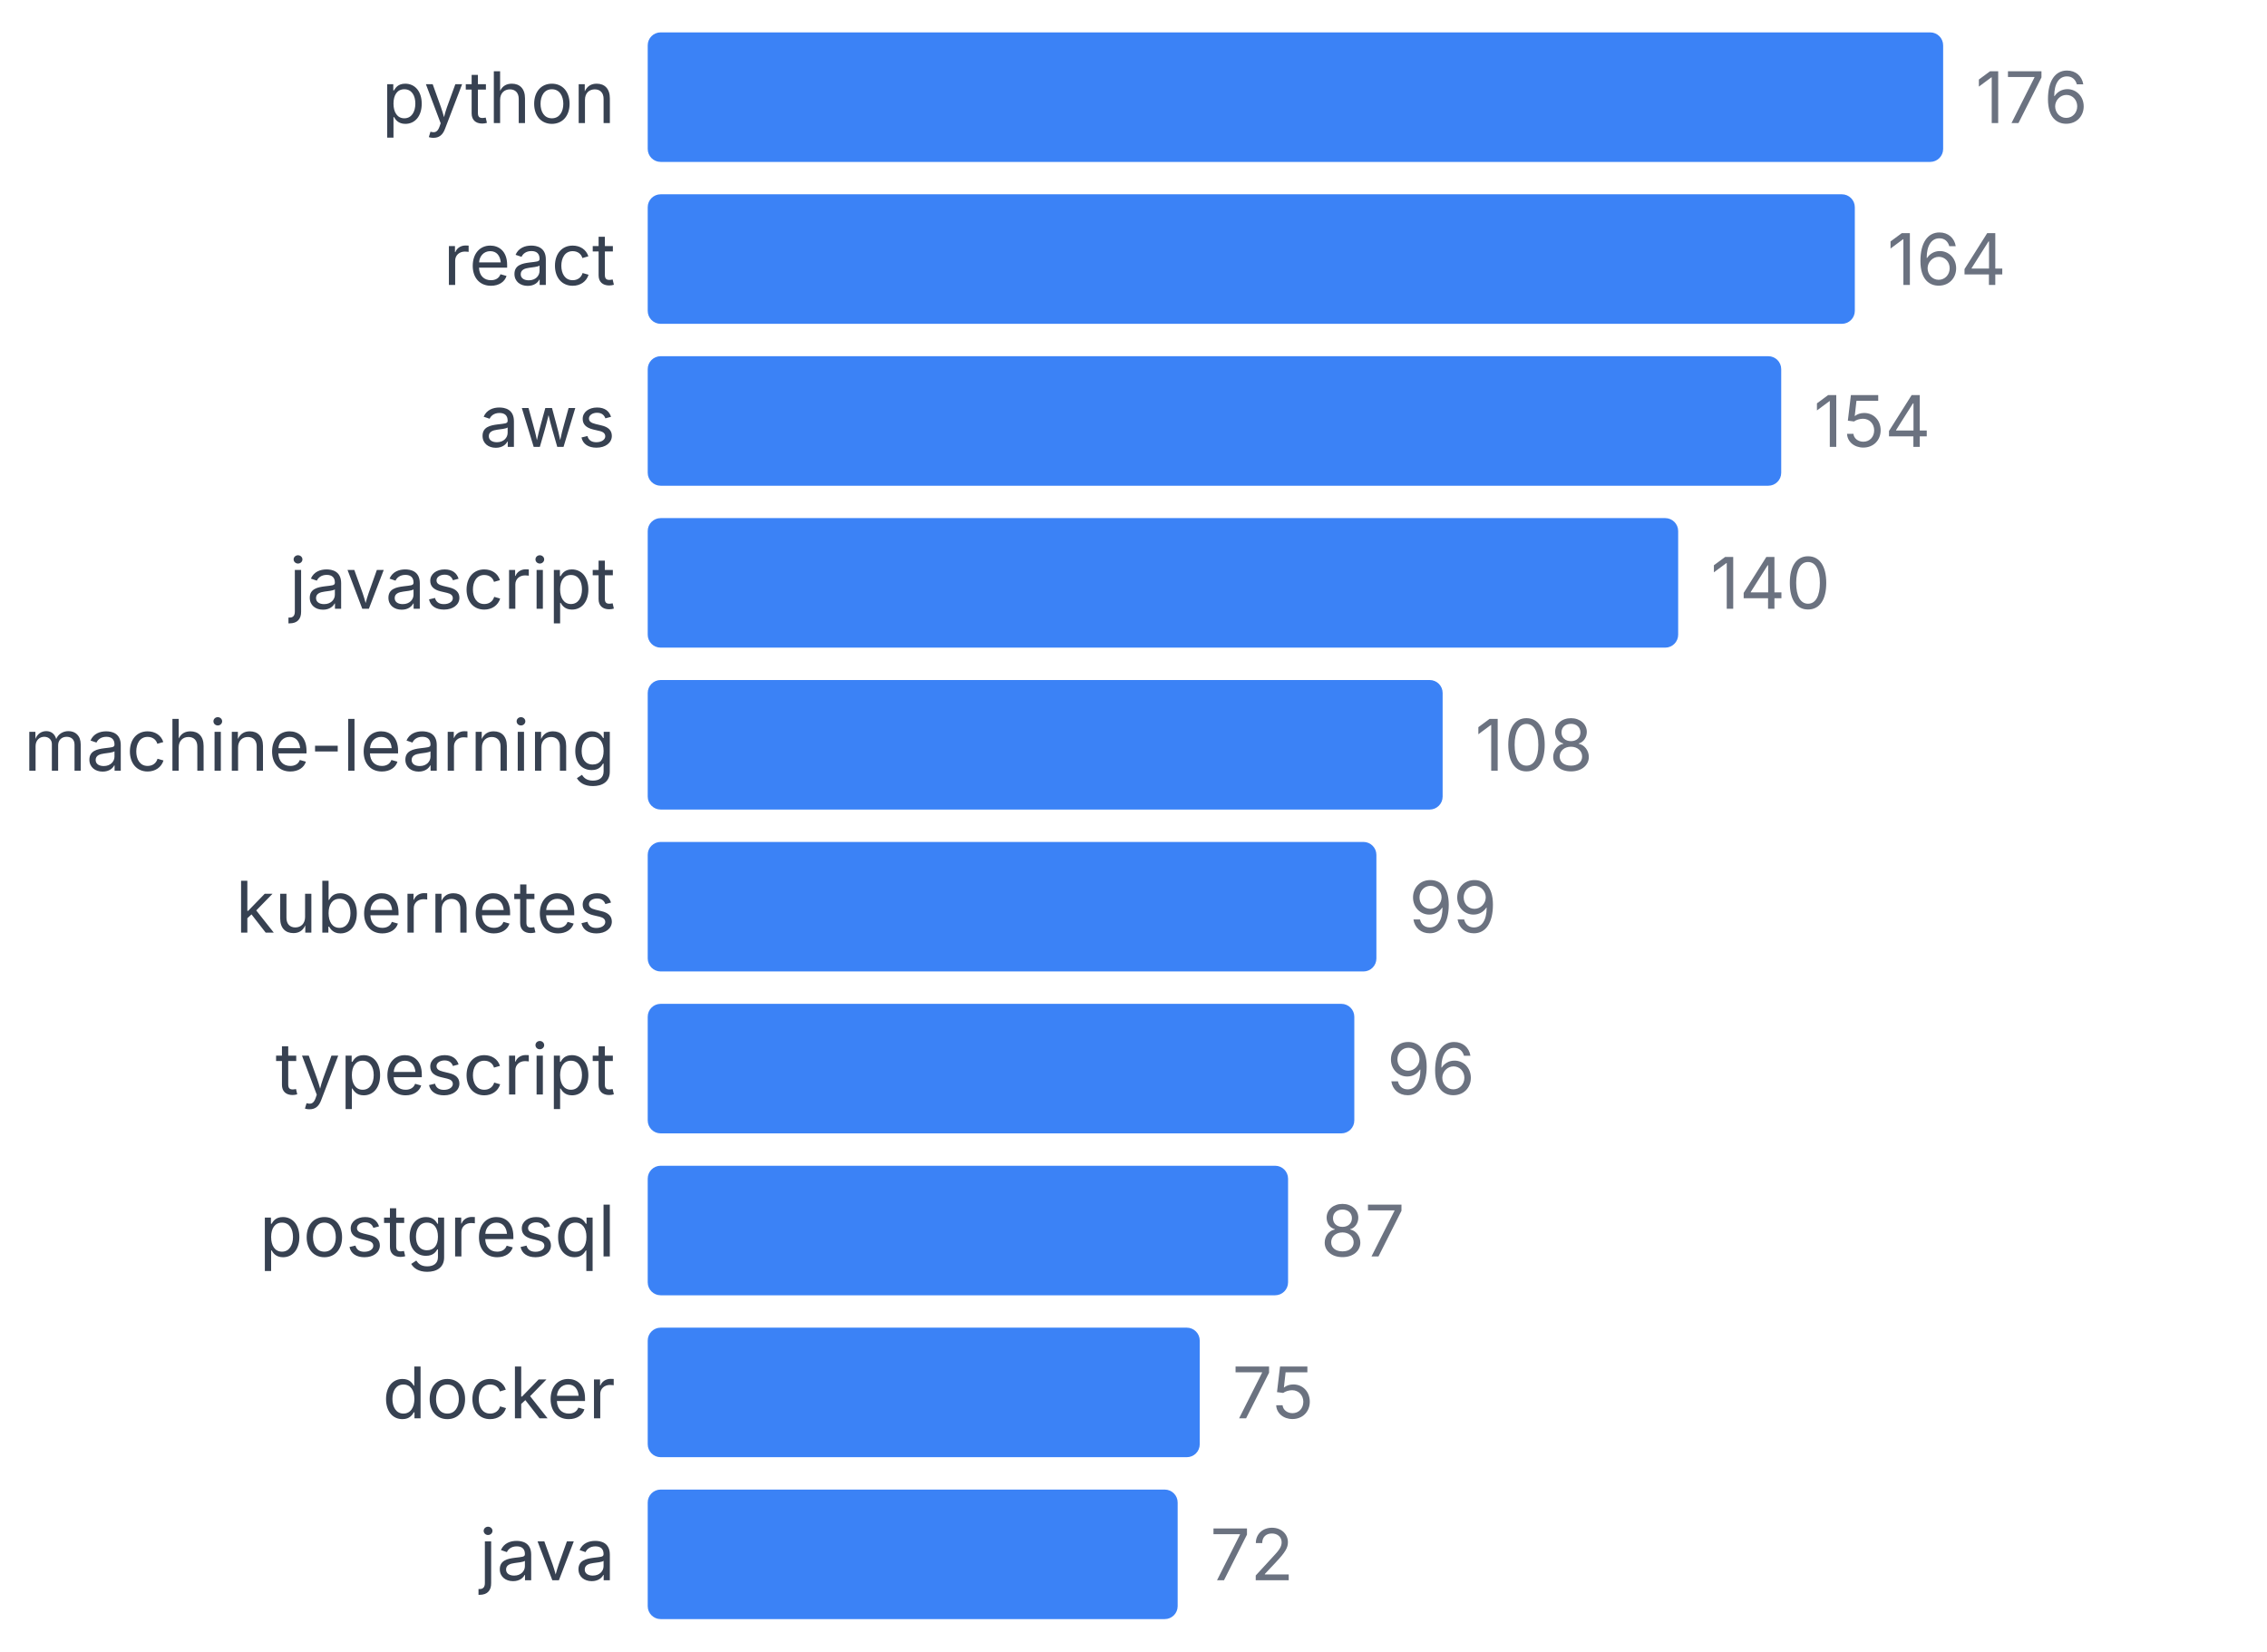
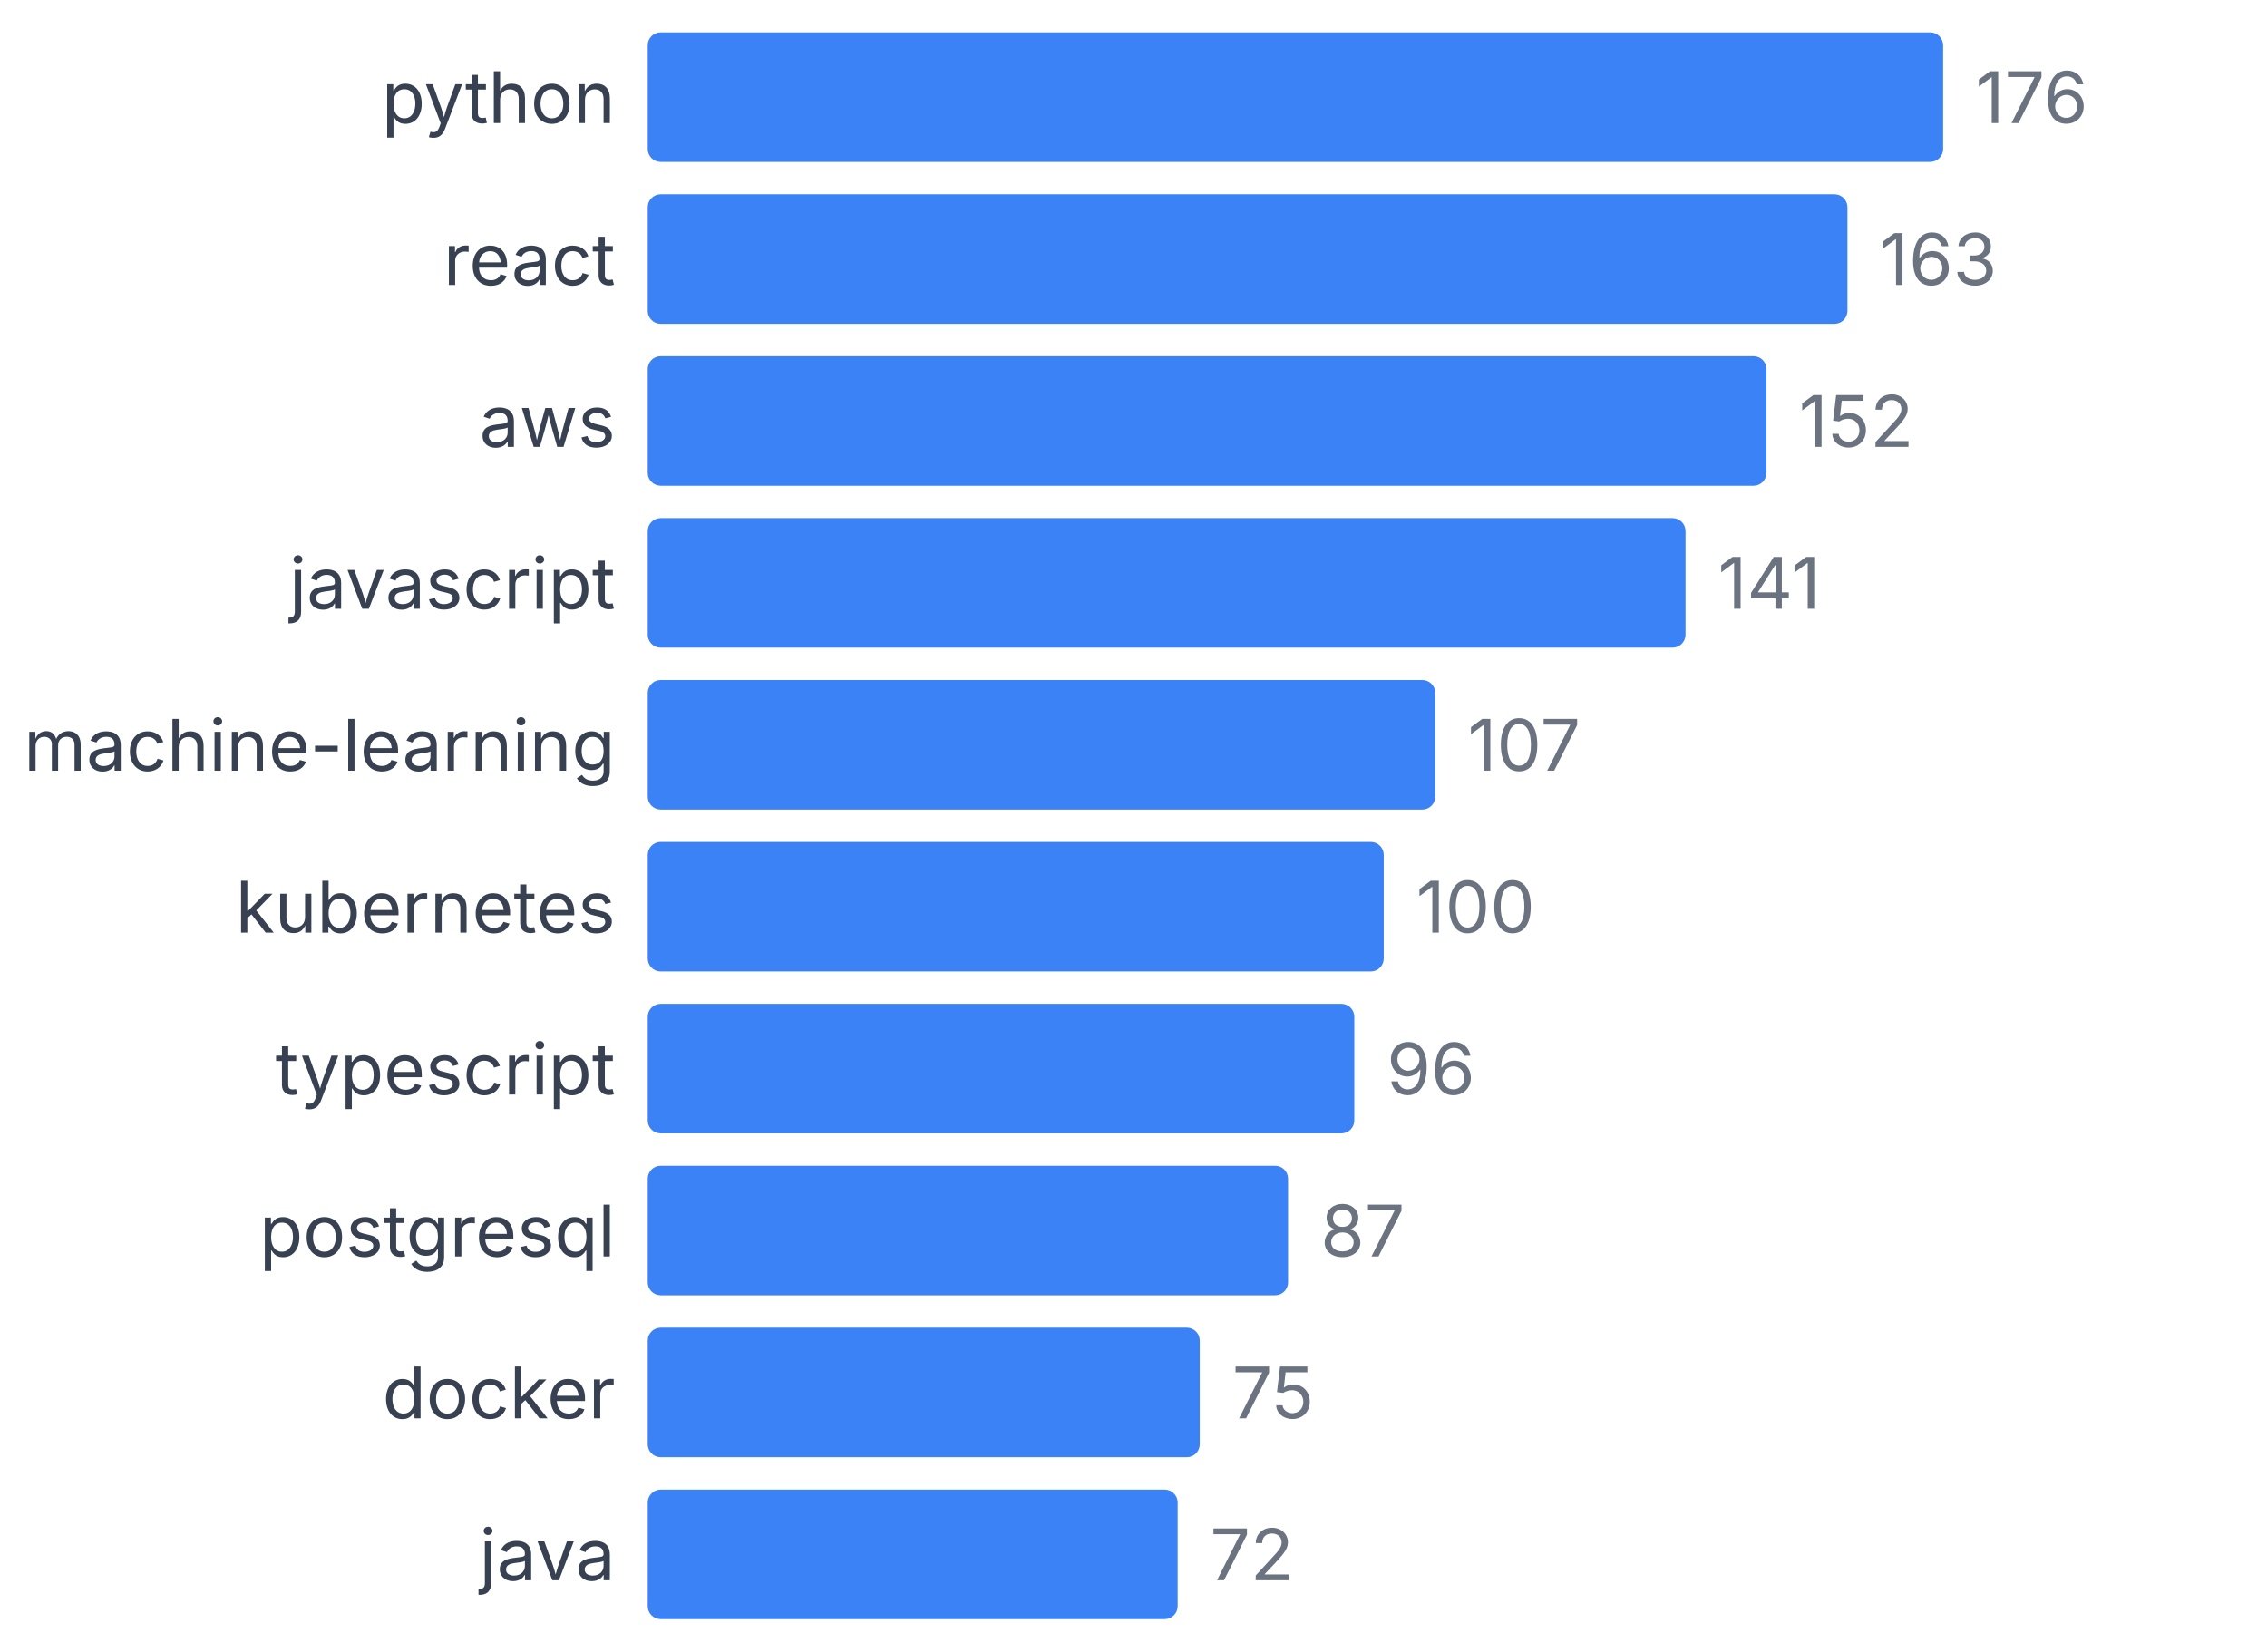
<svg xmlns="http://www.w3.org/2000/svg" width="350" height="255" viewBox="0 0 350 255">
  <style>
    text { font-family: system-ui, -apple-system, sans-serif; }
  </style>
  <text x="95" y="19" text-anchor="end" font-size="11" fill="#374151">python</text>
  <rect x="100" y="5" width="200" height="20" fill="#3b82f6" rx="2" />
  <text x="305" y="19" font-size="11" fill="#6b7280">176</text>
  <text x="95" y="44" text-anchor="end" font-size="11" fill="#374151">react</text>
-   <rect x="100" y="30" width="186.364" height="20" fill="#3b82f6" rx="2" />
-   <text x="291.364" y="44" font-size="11" fill="#6b7280">164</text>
+   <rect x="100" y="30" width="185.227" height="20" fill="#3b82f6" rx="2" />
+   <text x="290.227" y="44" font-size="11" fill="#6b7280">163</text>
  <text x="95" y="69" text-anchor="end" font-size="11" fill="#374151">aws</text>
-   <rect x="100" y="55" width="175" height="20" fill="#3b82f6" rx="2" />
-   <text x="280" y="69" font-size="11" fill="#6b7280">154</text>
+   <rect x="100" y="55" width="172.727" height="20" fill="#3b82f6" rx="2" />
+   <text x="277.727" y="69" font-size="11" fill="#6b7280">152</text>
  <text x="95" y="94" text-anchor="end" font-size="11" fill="#374151">javascript</text>
-   <rect x="100" y="80" width="159.091" height="20" fill="#3b82f6" rx="2" />
-   <text x="264.091" y="94" font-size="11" fill="#6b7280">140</text>
+   <rect x="100" y="80" width="160.227" height="20" fill="#3b82f6" rx="2" />
+   <text x="265.227" y="94" font-size="11" fill="#6b7280">141</text>
  <text x="95" y="119" text-anchor="end" font-size="11" fill="#374151">machine-learning</text>
-   <rect x="100" y="105" width="122.727" height="20" fill="#3b82f6" rx="2" />
-   <text x="227.727" y="119" font-size="11" fill="#6b7280">108</text>
+   <rect x="100" y="105" width="121.591" height="20" fill="#3b82f6" rx="2" />
+   <text x="226.591" y="119" font-size="11" fill="#6b7280">107</text>
  <text x="95" y="144" text-anchor="end" font-size="11" fill="#374151">kubernetes</text>
-   <rect x="100" y="130" width="112.5" height="20" fill="#3b82f6" rx="2" />
-   <text x="217.5" y="144" font-size="11" fill="#6b7280">99</text>
+   <rect x="100" y="130" width="113.636" height="20" fill="#3b82f6" rx="2" />
+   <text x="218.636" y="144" font-size="11" fill="#6b7280">100</text>
  <text x="95" y="169" text-anchor="end" font-size="11" fill="#374151">typescript</text>
  <rect x="100" y="155" width="109.091" height="20" fill="#3b82f6" rx="2" />
  <text x="214.091" y="169" font-size="11" fill="#6b7280">96</text>
  <text x="95" y="194" text-anchor="end" font-size="11" fill="#374151">postgresql</text>
  <rect x="100" y="180" width="98.864" height="20" fill="#3b82f6" rx="2" />
  <text x="203.864" y="194" font-size="11" fill="#6b7280">87</text>
  <text x="95" y="219" text-anchor="end" font-size="11" fill="#374151">docker</text>
  <rect x="100" y="205" width="85.227" height="20" fill="#3b82f6" rx="2" />
  <text x="190.227" y="219" font-size="11" fill="#6b7280">75</text>
  <text x="95" y="244" text-anchor="end" font-size="11" fill="#374151">java</text>
  <rect x="100" y="230" width="81.818" height="20" fill="#3b82f6" rx="2" />
  <text x="186.818" y="244" font-size="11" fill="#6b7280">72</text>
</svg>
